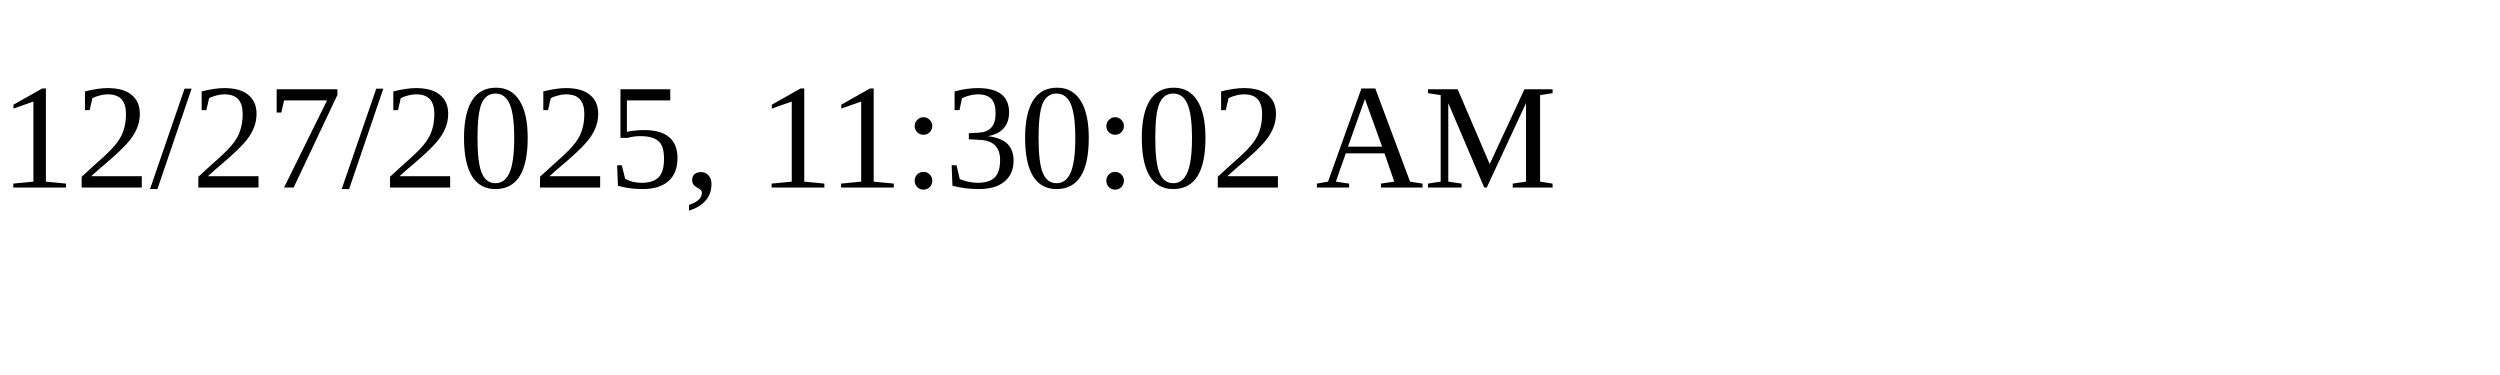
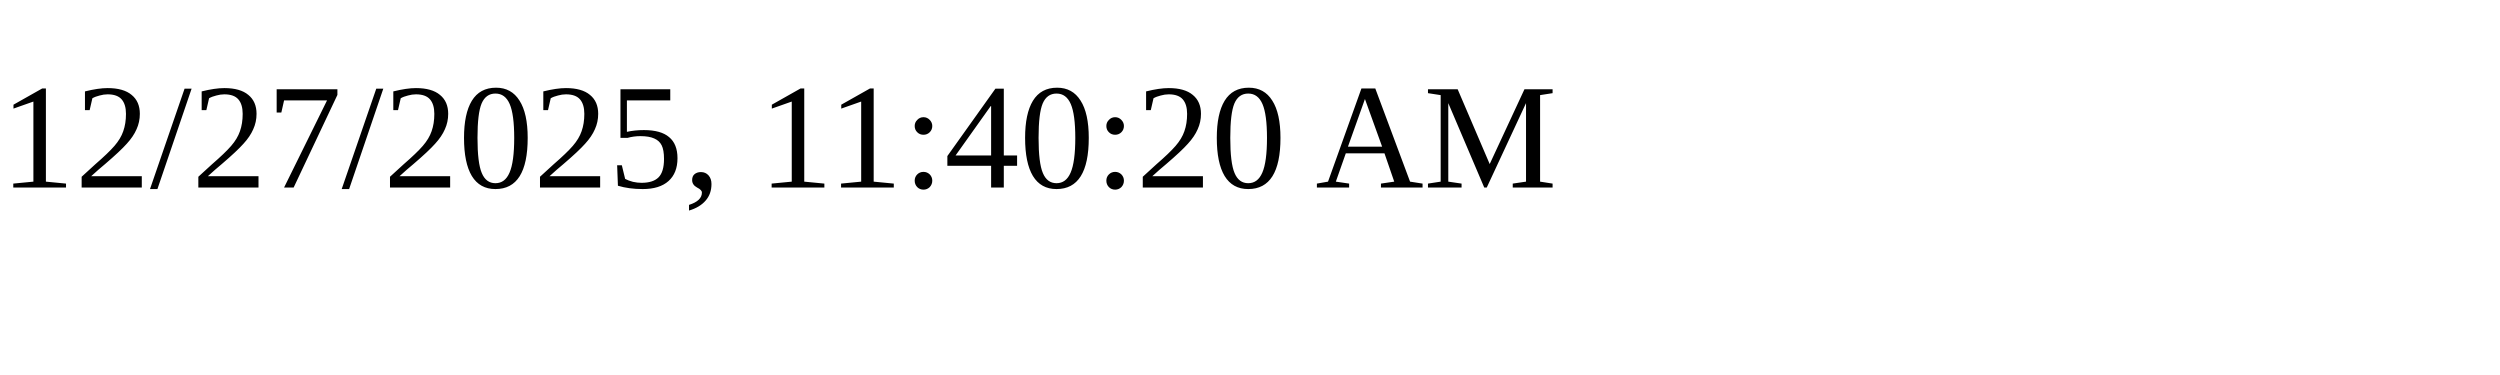
<svg xmlns="http://www.w3.org/2000/svg" height="30" width="200">
-   <text x="0" y="15">12/27/2025, 11:30:02 AM</text>
+   <text x="0" y="15">12/27/2025, 11:40:20 AM</text>
</svg>
